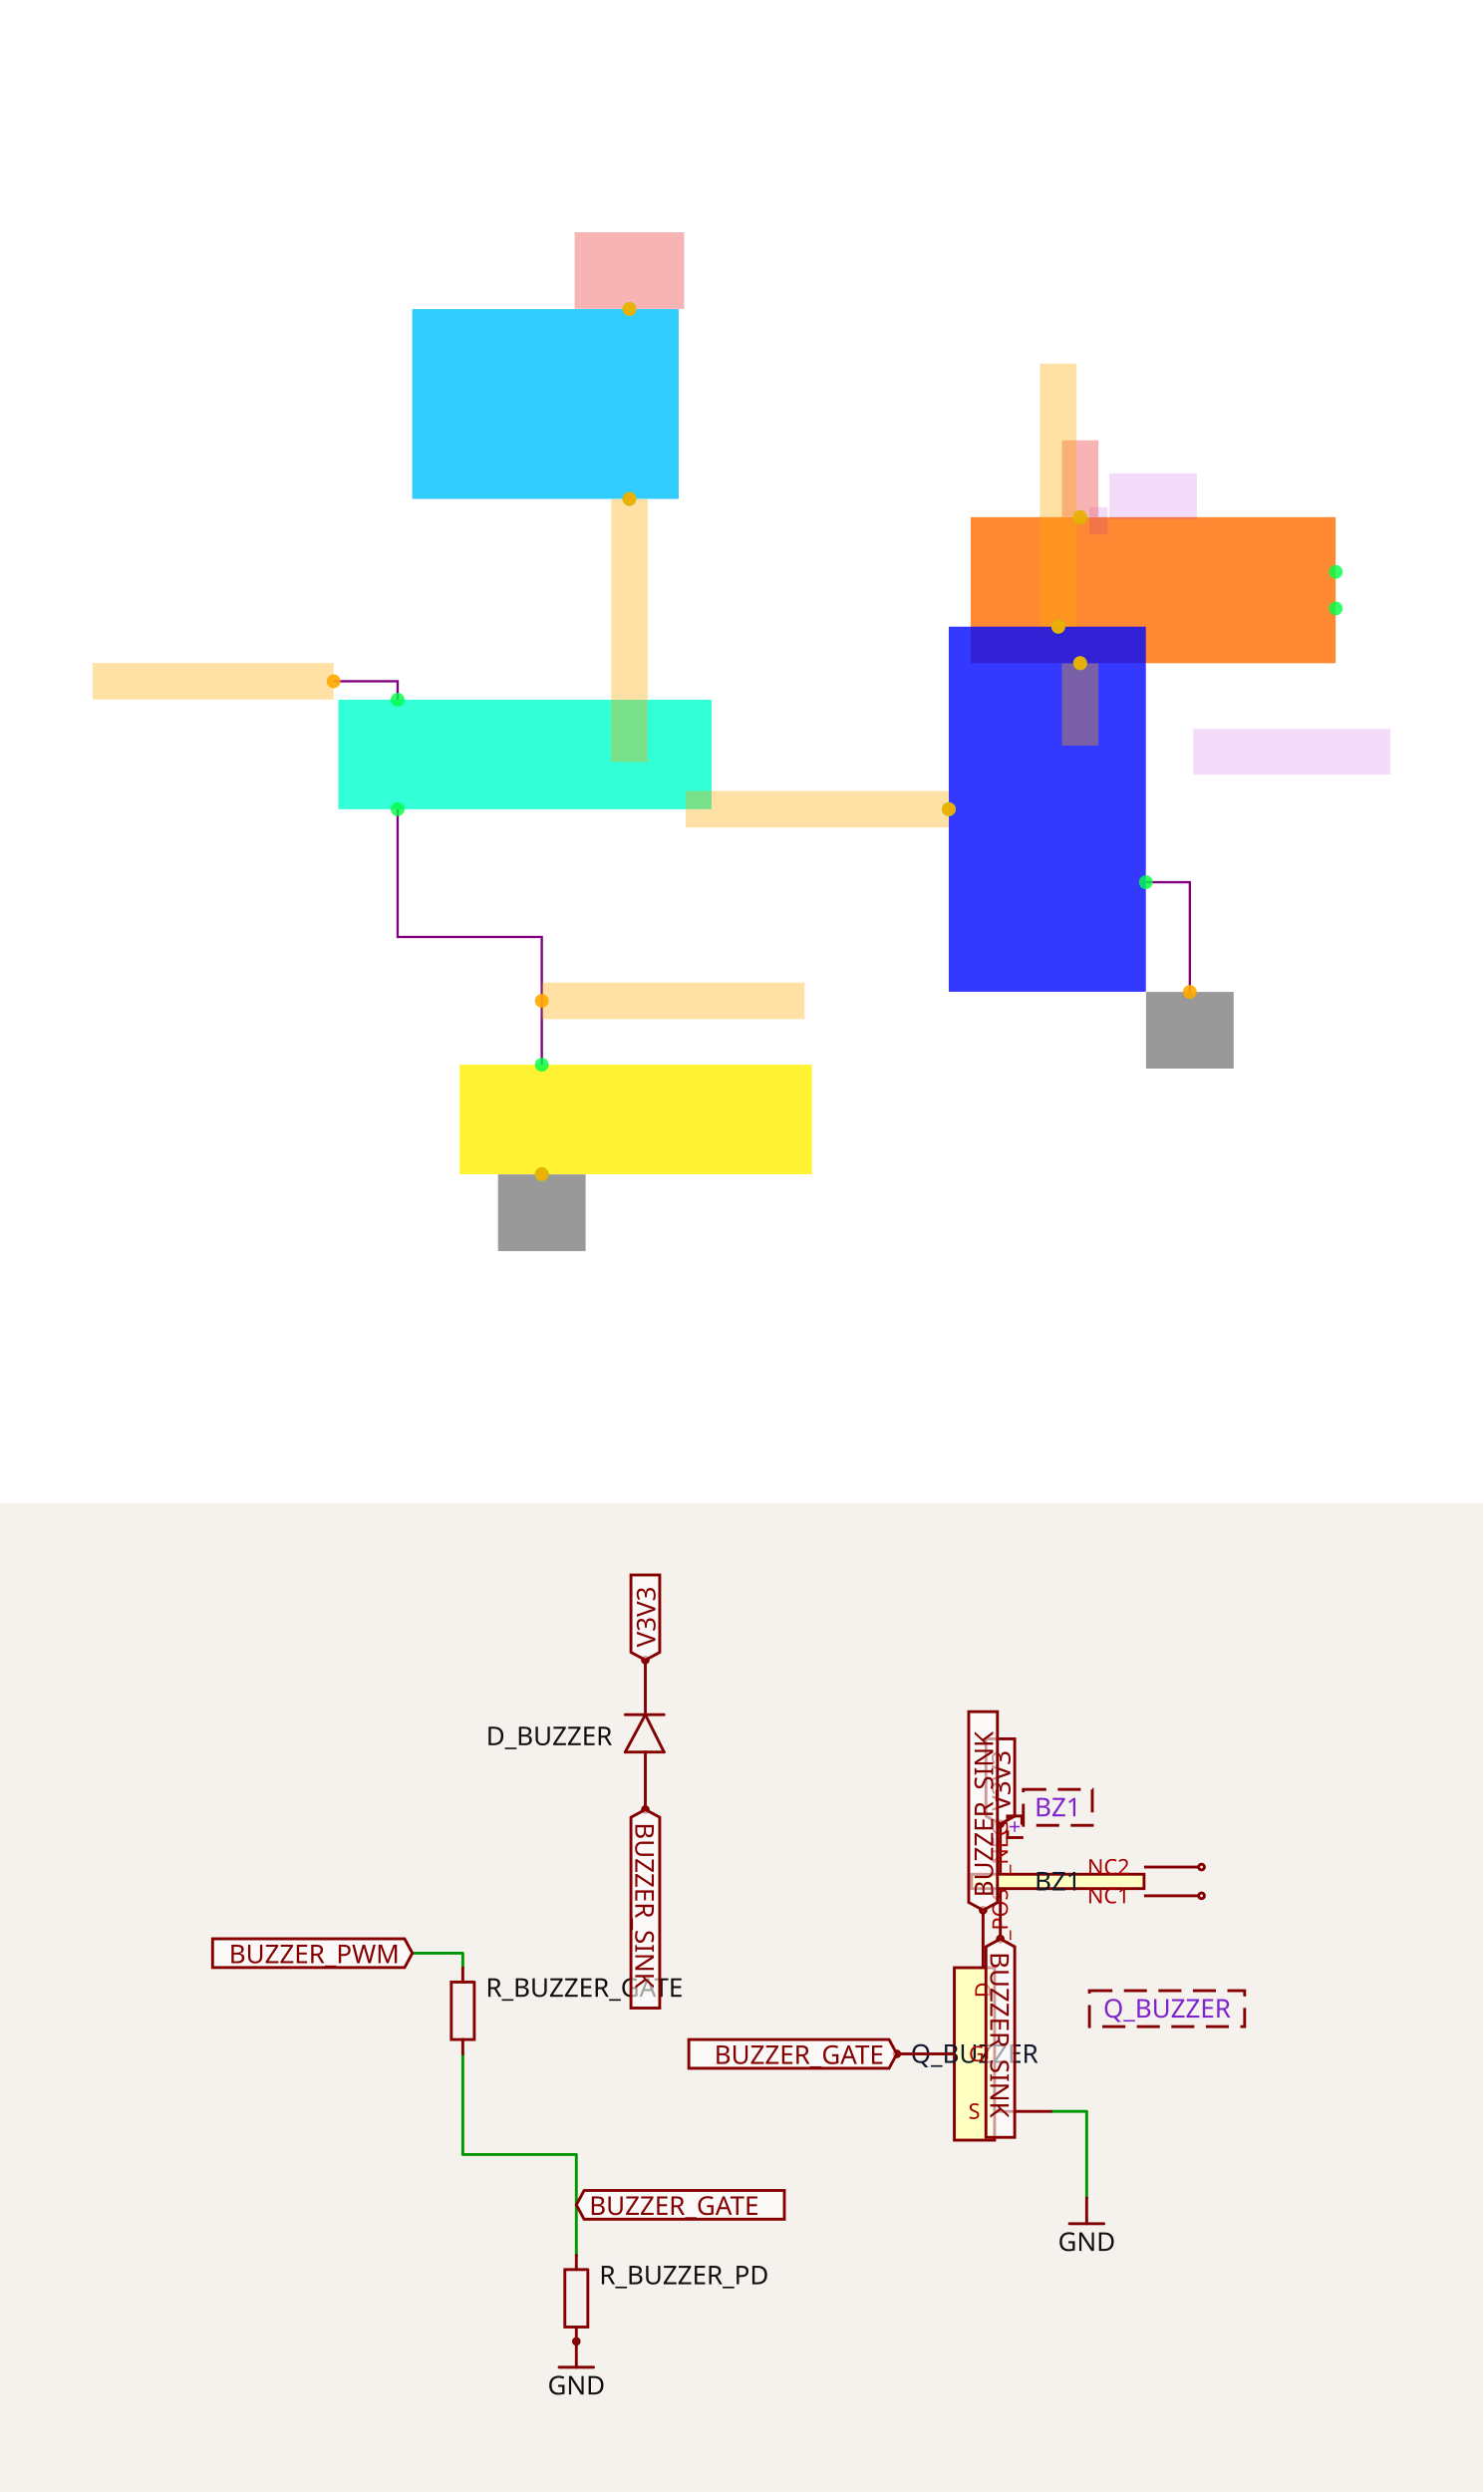
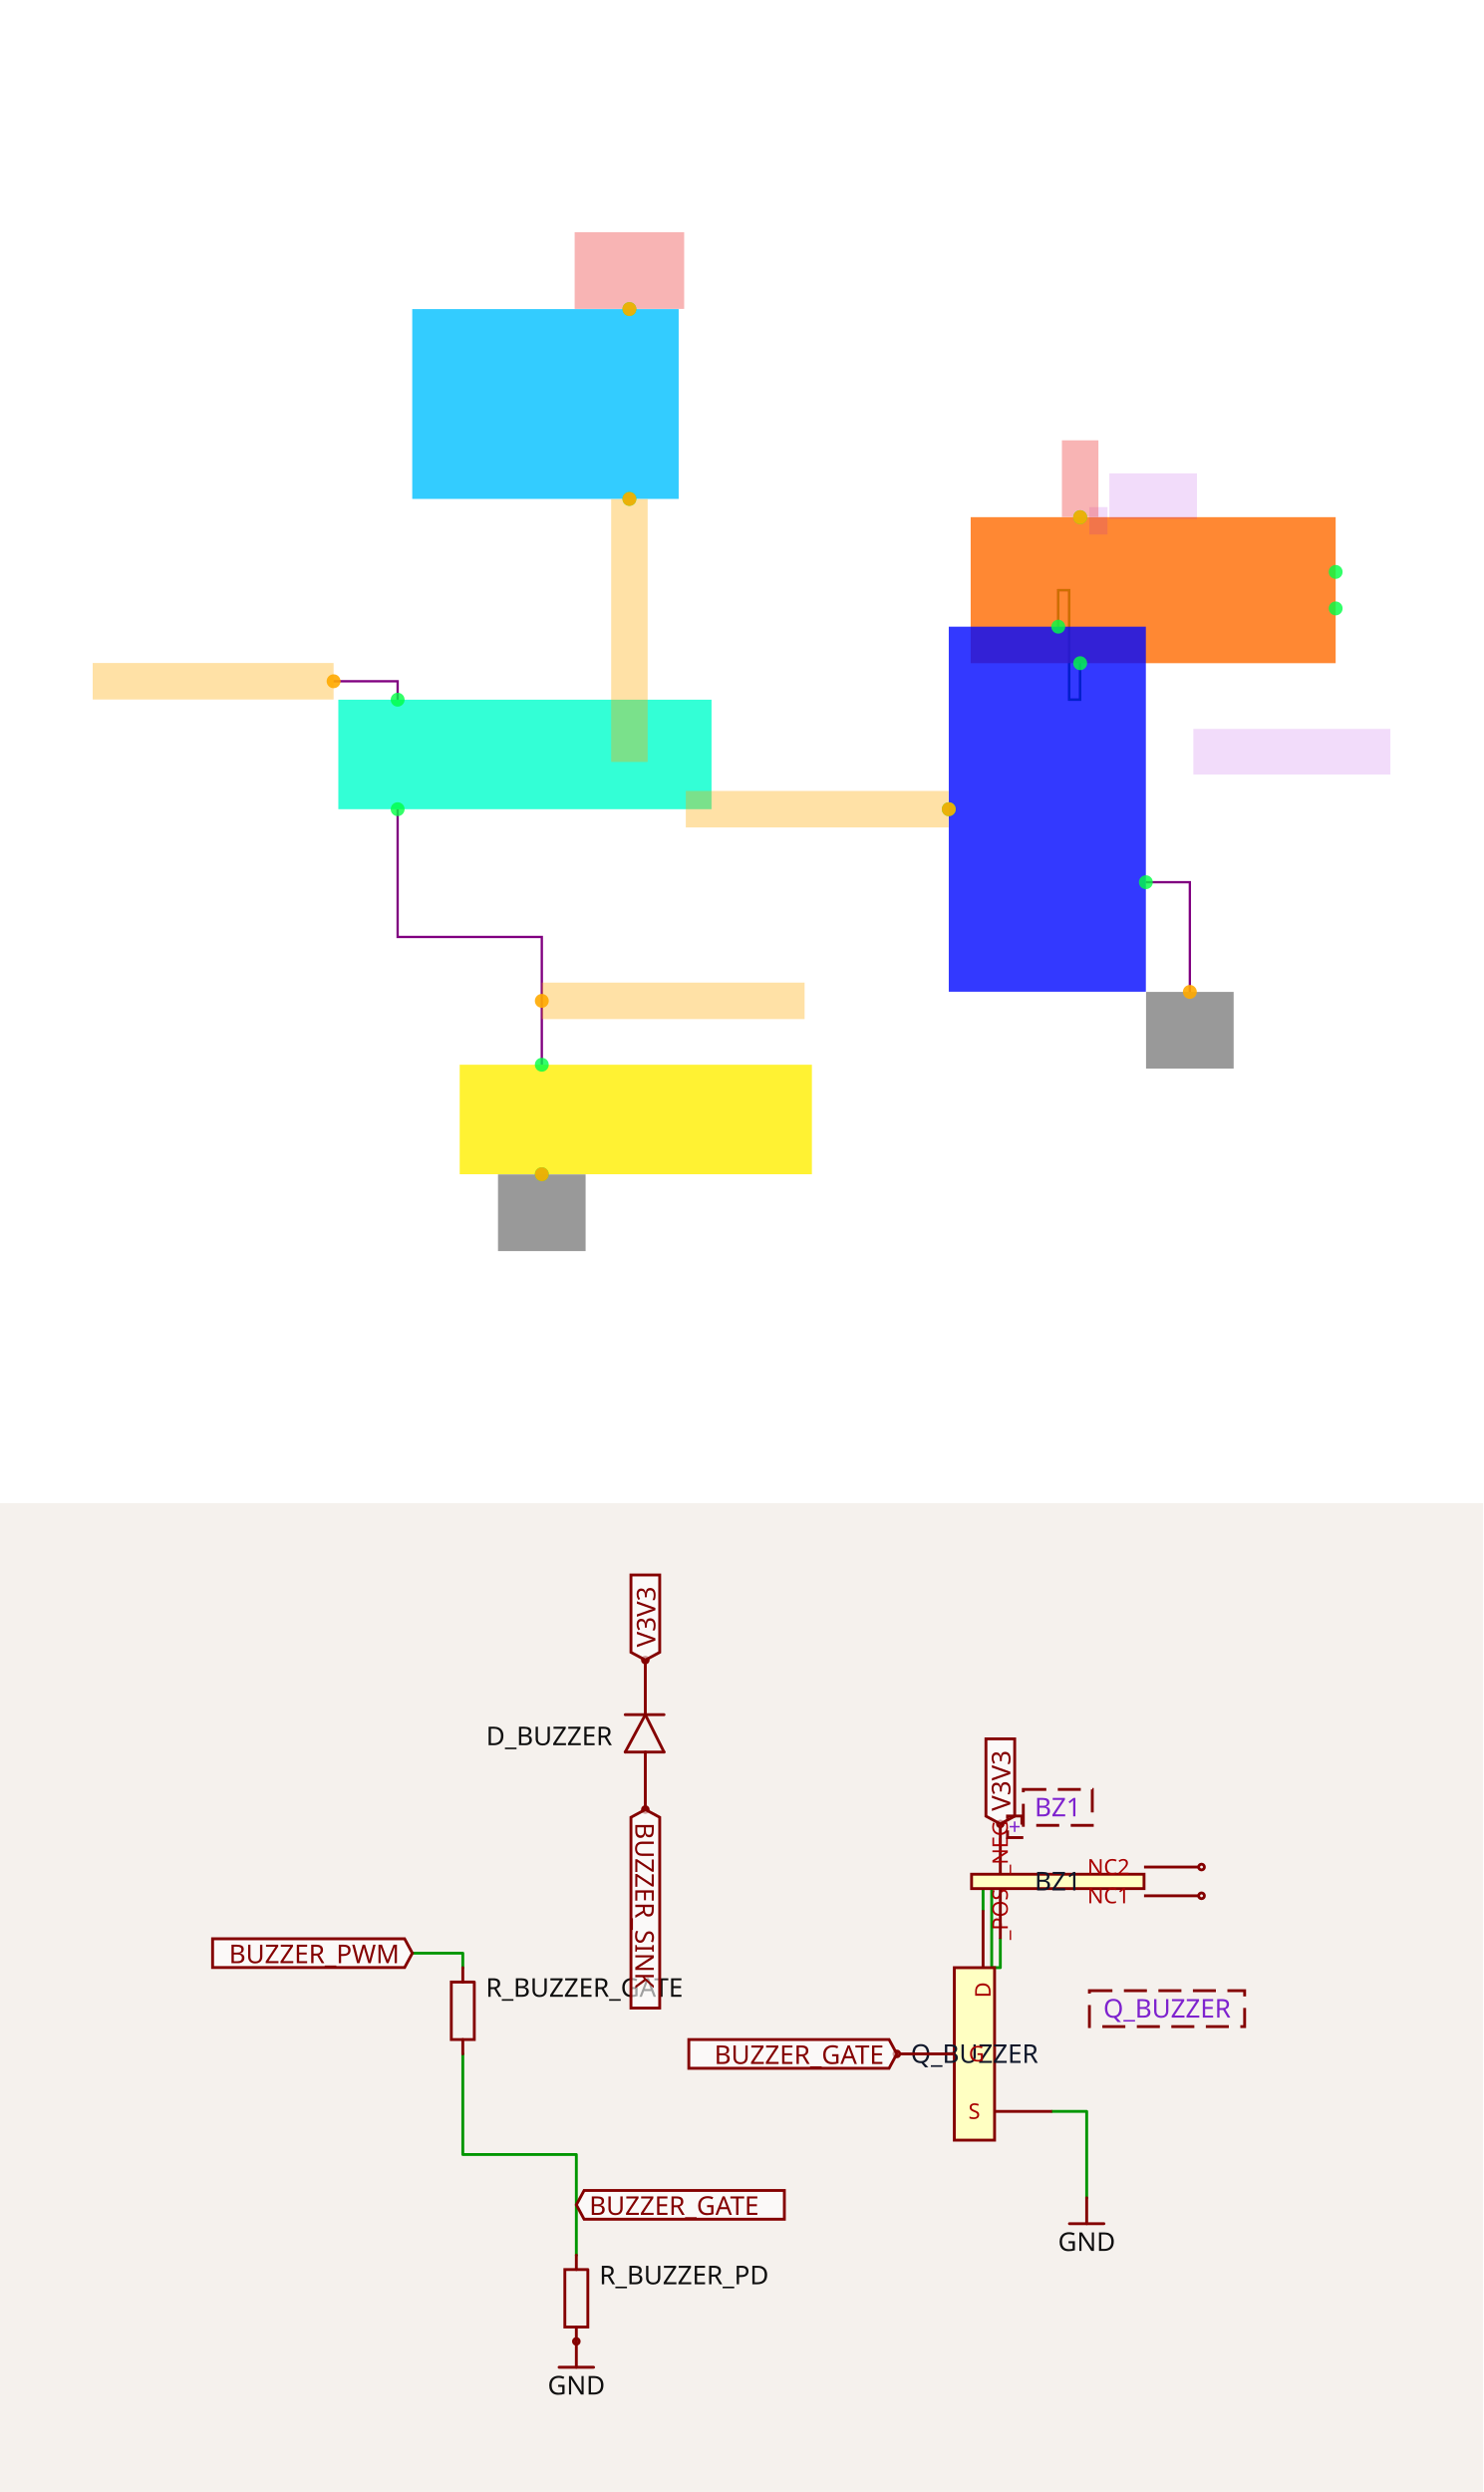
<svg xmlns="http://www.w3.org/2000/svg" width="1200" height="2016" viewBox="0 0 1200 2016" role="img" aria-label="Solver debug visualization on top and Circuit JSON schematic on the bottom">
  <g transform="translate(0, 0) scale(1.875, 1.875) translate(0, 0)">
    <rect width="100%" height="100%" fill="white" />
    <g>
      <polyline data-points="8.92,-4.140000000000001 8.92,-3.4400000000000004 8.13,-3.4400000000000004 8.13,-2.7400000000000007" data-type="line" data-label="" points="233.807,459.39 233.807,404.264 171.593,404.264 171.593,349.138" fill="none" stroke="purple" stroke-width="1px" />
    </g>
    <g>
      <polyline data-points="12.23,-3.14 12.471,-3.14 12.471,-3.741" data-type="line" data-label="" points="494.473,380.638 513.452,380.638 513.452,427.968" fill="none" stroke="purple" stroke-width="1px" />
    </g>
    <g>
      <polyline data-points="8.13,-2.1399999999999992 8.13,-2.0389999999999993 7.779000000000002,-2.0389999999999993" data-type="line" data-label="" points="171.593,301.887 171.593,293.933 143.952,293.933" fill="none" stroke="purple" stroke-width="1px" />
    </g>
    <g>
+       <polyline data-points="11.749999999999998,-1.7400000000000002 11.749999999999998,-1.540000000000001 11.809999999999999,-1.540000000000001 11.809999999999999,-2.139999999999999 11.87,-2.139999999999999 11.87,-1.9399999999999995" data-type="line" data-label="" points="456.673,270.387 456.673,254.636 461.398,254.636 461.398,301.887 466.123,301.887 466.123,286.137" fill="none" stroke="purple" stroke-width="1px" />
+     </g>
+     <g>
+       <polyline data-points="11.749999999999998,-1.7400000000000002 11.749999999999998,-1.540000000000001 11.809999999999999,-1.540000000000001 11.809999999999999,-2.139999999999999 11.87,-2.139999999999999 11.87,-1.9399999999999995" data-type="line" data-label="recovered from net labels: schematic_port_299 -&gt; schematic_port_294" points="456.673,270.387 456.673,254.636 461.398,254.636 461.398,301.887 466.123,301.887 466.123,286.137" fill="none" stroke="green" stroke-width="1px" />
+     </g>
+     <g>
      <rect data-type="rect" data-label="BZ1" data-x="12.27" data-y="-1.54" x="418.872" y="223.136" width="157.502" height="63.001" fill="hsl(25, 100%, 50%, 0.8)" stroke="black" stroke-width="0.013" />
    </g>
    <g>
      <rect data-type="rect" data-label="Q_BUZZER" data-x="11.69" data-y="-2.74" x="409.422" y="270.387" width="85.051" height="157.502" fill="hsl(238, 100%, 50%, 0.8)" stroke="black" stroke-width="0.013" />
    </g>
    <g>
      <rect data-type="rect" data-label="D_BUZZER" data-x="8.940000000000001" data-y="-0.52" x="177.893" y="133.36" width="114.977" height="81.901" fill="hsl(195, 100%, 50%, 0.8)" stroke="black" stroke-width="0.013" />
    </g>
    <g>
      <rect data-type="rect" data-label="R_BUZZER_GATE" data-x="8.8275" data-y="-2.44" x="145.999" y="301.887" width="161.046" height="47.251" fill="hsl(168, 100%, 50%, 0.8)" stroke="black" stroke-width="0.013" />
    </g>
    <g>
      <rect data-type="rect" data-label="R_BUZZER_PD" data-x="9.435" data-y="-4.44" x="198.369" y="459.39" width="151.99" height="47.251" fill="hsl(56, 100%, 50%, 0.8)" stroke="black" stroke-width="0.013" />
    </g>
    <g>
      <rect data-type="rect" data-label="BZ1" data-x="12.27" data-y="-1.0250000000000001" x="478.723" y="204.236" width="37.801" height="19.688" fill="rgba(160, 0, 220, 0.14)" stroke="black" stroke-width="0.013" />
    </g>
    <g>
      <rect data-type="rect" data-label="+" data-x="11.969999999999999" data-y="-1.16" x="470.06" y="218.805" width="7.875" height="11.813" fill="rgba(160, 0, 220, 0.14)" stroke="black" stroke-width="0.013" />
    </g>
    <g>
      <rect data-type="rect" data-label="Q_BUZZER" data-x="13.030000000000001" data-y="-2.425" x="514.949" y="314.487" width="85.051" height="19.688" fill="rgba(160, 0, 220, 0.14)" stroke="black" stroke-width="0.013" />
    </g>
    <g>
      <rect data-type="rect" data-label="netId: V3V3 globalConnNetId: connectivity_net2" data-x="9.4" data-y="0.211" x="247.982" y="100.205" width="47.251" height="33.076" fill="#ef444466" stroke="#ef4444" stroke-width="0.013" />
    </g>
    <g>
      <rect data-type="rect" data-label="netId: V3V3 globalConnNetId: connectivity_net2" data-x="11.87" data-y="-0.9290000000000002" x="458.248" y="189.982" width="15.75" height="33.076" fill="#ef444466" stroke="#ef4444" stroke-width="0.013" />
    </g>
    <g>
-       <rect data-type="rect" data-label="netId: BUZZER_FLYBACK_A globalConnNetId: connectivity_net1" data-x="11.749999999999998" data-y="-1.0190000000000003" x="448.798" y="156.906" width="15.75" height="113.402" fill="hsl(40, 100%, 50%, 0.35)" stroke="black" stroke-width="0.013" />
-     </g>
-     <g>
-       <rect data-type="rect" data-label="netId: BUZZER_SINK globalConnNetId: connectivity_net1" data-x="11.87" data-y="-2.166" x="458.248" y="286.216" width="15.75" height="35.438" fill="hsl(40, 100%, 50%, 0.35)" stroke="black" stroke-width="0.013" />
-     </g>
-     <g>
      <rect data-type="rect" data-label="netId: BUZZER_FLYBACK_A globalConnNetId: connectivity_net1" data-x="9.4" data-y="-1.761" x="263.732" y="215.34" width="15.75" height="113.402" fill="hsl(40, 100%, 50%, 0.35)" stroke="black" stroke-width="0.013" />
    </g>
    <g>
      <rect data-type="rect" data-label="netId: BUZZER_OFF globalConnNetId: connectivity_net0" data-x="9.64" data-y="-3.7900000000000005" x="233.807" y="423.952" width="113.402" height="15.75" fill="hsl(40, 100%, 50%, 0.35)" stroke="black" stroke-width="0.013" />
    </g>
    <g>
      <rect data-type="rect" data-label="netId: BUZZER_OFF globalConnNetId: connectivity_net0" data-x="10.428999999999998" data-y="-2.74" x="295.941" y="341.263" width="113.402" height="15.75" fill="hsl(40, 100%, 50%, 0.35)" stroke="black" stroke-width="0.013" />
    </g>
    <g>
      <rect data-type="rect" data-label="netId: GND globalConnNetId: connectivity_net4" data-x="12.471" data-y="-3.951" x="494.552" y="427.968" width="37.801" height="33.076" fill="#00000066" stroke="#000000" stroke-width="0.013" />
    </g>
    <g>
      <rect data-type="rect" data-label="netId: GND globalConnNetId: connectivity_net4" data-x="8.92" data-y="-4.9510000000000005" x="214.906" y="506.719" width="37.801" height="33.076" fill="#00000066" stroke="#000000" stroke-width="0.013" />
    </g>
    <g>
      <rect data-type="rect" data-label="netId: source_connectivity_source_port_332 globalConnNetId: connectivity_net3" data-x="7.1190000000000015" data-y="-2.0389999999999993" x="40" y="286.058" width="103.952" height="15.75" fill="hsl(40, 100%, 50%, 0.35)" stroke="black" stroke-width="0.013" />
    </g>
    <g>
      <circle data-type="point" data-label="_POS y+" data-x="11.87" data-y="-1.1400000000000001" cx="466.123" cy="223.136" r="3" fill="hsl(136, 100%, 50%, 0.8)" />
    </g>
    <g>
      <circle data-type="point" data-label="_NEG y-" data-x="11.87" data-y="-1.94" cx="466.123" cy="286.137" r="3" fill="hsl(136, 100%, 50%, 0.8)" />
    </g>
    <g>
      <circle data-type="point" data-label="NC1 x+" data-x="13.27" data-y="-1.64" cx="576.375" cy="262.512" r="3" fill="hsl(136, 100%, 50%, 0.8)" />
    </g>
    <g>
      <circle data-type="point" data-label="NC2 x+" data-x="13.27" data-y="-1.44" cx="576.375" cy="246.761" r="3" fill="hsl(136, 100%, 50%, 0.8)" />
    </g>
    <g>
      <circle data-type="point" data-label="G x-" data-x="11.149999999999999" data-y="-2.74" cx="409.422" cy="349.138" r="3" fill="hsl(136, 100%, 50%, 0.8)" />
    </g>
    <g>
      <circle data-type="point" data-label="S x+" data-x="12.23" data-y="-3.14" cx="494.473" cy="380.638" r="3" fill="hsl(136, 100%, 50%, 0.8)" />
    </g>
    <g>
      <circle data-type="point" data-label="D y+" data-x="11.749999999999998" data-y="-1.7400000000000002" cx="456.673" cy="270.387" r="3" fill="hsl(136, 100%, 50%, 0.8)" />
    </g>
    <g>
      <circle data-type="point" data-label="cathode y+" data-x="9.4" data-y="0" cx="271.607" cy="133.36" r="3" fill="hsl(136, 100%, 50%, 0.8)" />
    </g>
    <g>
      <circle data-type="point" data-label="anode y-" data-x="9.4" data-y="-1.04" cx="271.607" cy="215.261" r="3" fill="hsl(136, 100%, 50%, 0.8)" />
    </g>
    <g>
      <circle data-type="point" data-label="anode y+" data-x="8.13" data-y="-2.1399999999999992" cx="171.593" cy="301.887" r="3" fill="hsl(136, 100%, 50%, 0.8)" />
    </g>
    <g>
      <circle data-type="point" data-label="cathode y-" data-x="8.13" data-y="-2.7400000000000007" cx="171.593" cy="349.138" r="3" fill="hsl(136, 100%, 50%, 0.8)" />
    </g>
    <g>
      <circle data-type="point" data-label="anode y+" data-x="8.92" data-y="-4.140000000000001" cx="233.807" cy="459.39" r="3" fill="hsl(136, 100%, 50%, 0.8)" />
    </g>
    <g>
      <circle data-type="point" data-label="cathode y-" data-x="8.92" data-y="-4.74" cx="233.807" cy="506.64" r="3" fill="hsl(136, 100%, 50%, 0.8)" />
    </g>
    <g>
      <circle data-type="point" data-label="anchorPoint orientation: y+" data-x="9.4" data-y="0" cx="271.607" cy="133.36" r="3" fill="hsl(40, 100%, 50%, 0.9)" />
    </g>
    <g>
      <circle data-type="point" data-label="anchorPoint orientation: y+" data-x="11.87" data-y="-1.1400000000000001" cx="466.123" cy="223.136" r="3" fill="hsl(40, 100%, 50%, 0.9)" />
-     </g>
-     <g>
-       <circle data-type="point" data-label="anchorPoint orientation: y+" data-x="11.749999999999998" data-y="-1.7400000000000002" cx="456.673" cy="270.387" r="3" fill="hsl(40, 100%, 50%, 0.9)" />
-     </g>
-     <g>
-       <circle data-type="point" data-label="anchorPoint orientation: y-" data-x="11.87" data-y="-1.94" cx="466.123" cy="286.137" r="3" fill="hsl(40, 100%, 50%, 0.9)" />
    </g>
    <g>
      <circle data-type="point" data-label="anchorPoint orientation: y-" data-x="9.4" data-y="-1.04" cx="271.607" cy="215.261" r="3" fill="hsl(40, 100%, 50%, 0.9)" />
    </g>
    <g>
      <circle data-type="point" data-label="anchorPoint orientation: x+" data-x="8.92" data-y="-3.7900000000000005" cx="233.807" cy="431.827" r="3" fill="hsl(40, 100%, 50%, 0.9)" />
    </g>
    <g>
      <circle data-type="point" data-label="anchorPoint orientation: x-" data-x="11.149999999999999" data-y="-2.74" cx="409.422" cy="349.138" r="3" fill="hsl(40, 100%, 50%, 0.9)" />
    </g>
    <g>
      <circle data-type="point" data-label="anchorPoint orientation: y-" data-x="12.471" data-y="-3.741" cx="513.452" cy="427.968" r="3" fill="hsl(40, 100%, 50%, 0.9)" />
    </g>
    <g>
      <circle data-type="point" data-label="anchorPoint orientation: y-" data-x="8.92" data-y="-4.74" cx="233.807" cy="506.64" r="3" fill="hsl(40, 100%, 50%, 0.9)" />
    </g>
    <g>
      <circle data-type="point" data-label="anchorPoint orientation: x-" data-x="7.779000000000002" data-y="-2.0389999999999993" cx="143.952" cy="293.933" r="3" fill="hsl(40, 100%, 50%, 0.9)" />
    </g>
    <g id="crosshair" style="display: none">
      <line id="crosshair-h" y1="0" y2="640" stroke="#666" stroke-width="0.5" />
      <line id="crosshair-v" x1="0" x2="640" stroke="#666" stroke-width="0.5" />
      <text id="coordinates" font-family="monospace" font-size="12" fill="#666" />
    </g>
  </g>
  <g transform="translate(0, 1216)">
    <style>
              .boundary { fill: rgb(245, 241, 237); }
              .schematic-boundary { fill: none; stroke: #fff; }
              .component { fill: none; stroke: rgb(132, 0, 0); }
              .chip { fill: rgb(255, 255, 194); stroke: rgb(132, 0, 0); }
              .component-pin { fill: none; stroke: rgb(132, 0, 0); }
              .text { font-family: sans-serif; fill: rgb(0, 150, 0); }
              .pin-number { fill: rgb(169, 0, 0); }
              .port-label { fill: rgb(0, 100, 100); }
              .component-name { fill: rgb(0, 100, 100); }

            </style>
    <rect class="boundary" x="0" y="0" width="1200" height="800" />
    <g class="trace sch-trace" data-layer="base" data-circuit-json-type="schematic_trace" data-schematic-trace-id="schematic_trace_0__stack1">
      <path d="M 466.329 608.392 L 466.329 526.992 L 374.464 526.992 L 374.464 445.592" class="trace-invisible-hover-outline sch-trace-hitbox" stroke="rgb(0, 150, 0)" fill="none" stroke-width="18.606px" stroke-linecap="round" opacity="0" stroke-linejoin="round" />
      <path class="sch-trace-path" d="M 466.329 608.392 L 466.329 526.992 L 374.464 526.992 L 374.464 445.592" stroke="rgb(0, 150, 0)" fill="none" stroke-width="2.326px" stroke-linecap="round" stroke-linejoin="round" />
    </g>
    <g class="trace sch-trace" data-layer="base" data-circuit-json-type="schematic_trace" data-schematic-trace-id="schematic_trace_1__stack1">
      <path d="M 851.236 492.106 L 879.26 492.106 L 879.26 561.994" class="trace-invisible-hover-outline sch-trace-hitbox" stroke="rgb(0, 150, 0)" fill="none" stroke-width="18.606px" stroke-linecap="round" opacity="0" stroke-linejoin="round" />
      <path class="sch-trace-path" d="M 851.236 492.106 L 879.26 492.106 L 879.26 561.994" stroke="rgb(0, 150, 0)" fill="none" stroke-width="2.326px" stroke-linecap="round" stroke-linejoin="round" />
    </g>
    <g class="trace sch-trace" data-layer="base" data-circuit-json-type="schematic_trace" data-schematic-trace-id="schematic_trace_2__stack1">
      <path d="M 374.464 375.82 L 374.464 364.075 L 333.647 364.075" class="trace-invisible-hover-outline sch-trace-hitbox" stroke="rgb(0, 150, 0)" fill="none" stroke-width="18.606px" stroke-linecap="round" opacity="0" stroke-linejoin="round" />
      <path class="sch-trace-path" d="M 374.464 375.82 L 374.464 364.075 L 333.647 364.075" stroke="rgb(0, 150, 0)" fill="none" stroke-width="2.326px" stroke-linecap="round" stroke-linejoin="round" />
    </g>
+     <g class="trace sch-trace" data-layer="base" data-circuit-json-type="schematic_trace" data-schematic-trace-id="schematic_trace_3__stack1">
+       <path d="M 795.418 329.306 L 795.418 306.049 L 802.395 306.049 L 802.395 375.82 L 809.373 375.82 L 809.373 352.563" class="trace-invisible-hover-outline sch-trace-hitbox" stroke="rgb(0, 150, 0)" fill="none" stroke-width="18.606px" stroke-linecap="round" opacity="0" stroke-linejoin="round" />
+       <path class="sch-trace-path" d="M 795.418 329.306 L 795.418 306.049 L 802.395 306.049 L 802.395 375.82 L 809.373 375.82 L 809.373 352.563" stroke="rgb(0, 150, 0)" fill="none" stroke-width="2.326px" stroke-linecap="round" stroke-linejoin="round" />
+     </g>
    <g class="trace-overlays sch-trace-overlays" data-layer="overlay" data-circuit-json-type="schematic_trace" data-schematic-trace-id="schematic_trace_0__stack1" />
    <g class="trace-overlays sch-trace-overlays" data-layer="overlay" data-circuit-json-type="schematic_trace" data-schematic-trace-id="schematic_trace_1__stack1" />
    <g class="trace-overlays sch-trace-overlays" data-layer="overlay" data-circuit-json-type="schematic_trace" data-schematic-trace-id="schematic_trace_2__stack1" />
+     <g class="trace-overlays sch-trace-overlays" data-layer="overlay" data-circuit-json-type="schematic_trace" data-schematic-trace-id="schematic_trace_3__stack1" />
    <g class="sch-component" data-circuit-json-type="schematic_component" data-schematic-component-id="schematic_component_0__stack1">
      <rect class="component chip sch-component-body" x="786.115" y="300.235" width="139.543" height="11.629" stroke-width="2.326px" fill="rgb(255, 255, 194)" stroke="rgb(132, 0, 0)" />
      <rect class="component-overlay sch-component-overlay" x="786.115" y="300.235" width="139.543" height="11.629" fill="transparent" />
      <text class="sch-text" x="855.887" y="306.049" fill="#0f172a" text-anchor="middle" dominant-baseline="middle" font-family="sans-serif" font-size="20.931px" transform="rotate(0, 855.887, 306.0488)">BZ1</text>
      <line class="component-pin sch-component-pin sch-port-line" x1="809.373" y1="300.235" x2="809.373" y2="261.86" stroke-width="2.326px" />
      <g class="sch-port" data-schematic-port-id="source_port_0_0__stack1">
        <circle class="component-pin sch-component-pin sch-port-terminal" cx="809.373" cy="259.534" r="2.326" stroke-width="2.326px" />
        <rect x="807.047" y="257.209" width="4.651" height="4.651" opacity="0" />
      </g>
      <text class="pin-number sch-pin-number" x="807.047" y="279.884" style="font-family: sans-serif;" fill="rgb(169, 0, 0)" text-anchor="middle" dominant-baseline="auto" font-size="17.443px" transform="rotate(-90 807.0469 279.8845)" />
      <text class="pin-number sch-pin-label" x="809.373" y="311.863" style="font-family: sans-serif;" fill="rgb(169, 0, 0)" text-anchor="end" dominant-baseline="middle" font-size="17.443px" transform="rotate(-90 809.3726 311.8631)">_POS</text>
-       <line class="component-pin sch-component-pin sch-port-line" x1="809.373" y1="311.863" x2="809.373" y2="350.237" stroke-width="2.326px" />
+       <line class="component-pin sch-component-pin sch-port-line" x1="809.373" y1="311.863" x2="809.373" y2="352.563" stroke-width="2.326px" />
      <g class="sch-port" data-schematic-port-id="source_port_0_1__stack1">
-         <circle class="component-pin sch-component-pin sch-port-terminal" cx="809.373" cy="352.563" r="2.326" stroke-width="2.326px" />
        <rect x="807.047" y="350.237" width="4.651" height="4.651" opacity="0" />
      </g>
      <text class="pin-number sch-pin-number" x="807.047" y="332.213" style="font-family: sans-serif;" fill="rgb(169, 0, 0)" text-anchor="middle" dominant-baseline="auto" font-size="17.443px" transform="rotate(-90 807.0469 332.2131)" />
      <text class="pin-number sch-pin-label" x="809.373" y="300.235" style="font-family: sans-serif;" fill="rgb(169, 0, 0)" text-anchor="start" dominant-baseline="middle" font-size="17.443px" transform="rotate(-90 809.3726 300.2345)">_NEG</text>
      <line class="component-pin sch-component-pin sch-port-line" x1="925.658" y1="317.677" x2="969.847" y2="317.677" stroke-width="2.326px" />
      <g class="sch-port" data-schematic-port-id="source_port_0_2__stack1">
        <circle class="component-pin sch-component-pin sch-port-terminal" cx="972.173" cy="317.677" r="2.326" stroke-width="2.326px" />
        <rect x="969.847" y="315.352" width="4.651" height="4.651" opacity="0" />
      </g>
      <text class="pin-number sch-pin-number" x="948.916" y="315.352" style="font-family: sans-serif;" fill="rgb(169, 0, 0)" text-anchor="middle" dominant-baseline="auto" font-size="17.443px" transform="" />
      <text class="pin-number sch-pin-label" x="914.03" y="317.677" style="font-family: sans-serif;" fill="rgb(169, 0, 0)" text-anchor="end" dominant-baseline="middle" font-size="17.443px" transform="">NC1</text>
      <line class="component-pin sch-component-pin sch-port-line" x1="925.658" y1="294.42" x2="969.847" y2="294.42" stroke-width="2.326px" />
      <g class="sch-port" data-schematic-port-id="source_port_0_3__stack1">
        <circle class="component-pin sch-component-pin sch-port-terminal" cx="972.173" cy="294.42" r="2.326" stroke-width="2.326px" />
        <rect x="969.847" y="292.095" width="4.651" height="4.651" opacity="0" />
      </g>
      <text class="pin-number sch-pin-number" x="948.916" y="292.095" style="font-family: sans-serif;" fill="rgb(169, 0, 0)" text-anchor="middle" dominant-baseline="auto" font-size="17.443px" transform="" />
      <text class="pin-number sch-pin-label" x="914.03" y="294.42" style="font-family: sans-serif;" fill="rgb(169, 0, 0)" text-anchor="end" dominant-baseline="middle" font-size="17.443px" transform="">NC2</text>
    </g>
    <g class="sch-component" data-circuit-json-type="schematic_component" data-schematic-component-id="schematic_component_1__stack1">
      <rect class="component chip sch-component-body" x="772.161" y="375.82" width="32.56" height="139.543" stroke-width="2.326px" fill="rgb(255, 255, 194)" stroke="rgb(132, 0, 0)" />
      <rect class="component-overlay sch-component-overlay" x="772.161" y="375.82" width="32.56" height="139.543" fill="transparent" />
      <text class="sch-text" x="788.441" y="445.592" fill="#0f172a" text-anchor="middle" dominant-baseline="middle" font-family="sans-serif" font-size="20.931px" transform="rotate(0, 788.4412, 445.5918)">Q_BUZZER</text>
      <line class="component-pin sch-component-pin sch-port-line" x1="772.161" y1="445.592" x2="727.973" y2="445.592" stroke-width="2.326px" />
      <g class="sch-port" data-schematic-port-id="source_port_1_0__stack1">
        <circle class="component-pin sch-component-pin sch-port-terminal" cx="725.647" cy="445.592" r="2.326" stroke-width="2.326px" />
        <rect x="723.321" y="443.266" width="4.651" height="4.651" opacity="0" />
      </g>
      <text class="pin-number sch-pin-number" x="748.904" y="443.266" style="font-family: sans-serif;" fill="rgb(169, 0, 0)" text-anchor="middle" dominant-baseline="auto" font-size="17.443px" transform="" />
      <text class="pin-number sch-pin-label" x="783.79" y="445.592" style="font-family: sans-serif;" fill="rgb(169, 0, 0)" text-anchor="start" dominant-baseline="middle" font-size="17.443px" transform="">G</text>
      <line class="component-pin sch-component-pin sch-port-line" x1="804.721" y1="492.106" x2="851.236" y2="492.106" stroke-width="2.326px" />
      <g class="sch-port" data-schematic-port-id="source_port_1_1__stack1">
        <rect x="848.91" y="489.78" width="4.651" height="4.651" opacity="0" />
      </g>
      <text class="pin-number sch-pin-number" x="827.978" y="489.78" style="font-family: sans-serif;" fill="rgb(169, 0, 0)" text-anchor="middle" dominant-baseline="auto" font-size="17.443px" transform="" />
      <text class="pin-number sch-pin-label" x="793.093" y="492.106" style="font-family: sans-serif;" fill="rgb(169, 0, 0)" text-anchor="end" dominant-baseline="middle" font-size="17.443px" transform="">S</text>
-       <line class="component-pin sch-component-pin sch-port-line" x1="795.418" y1="375.82" x2="795.418" y2="331.632" stroke-width="2.326px" />
+       <line class="component-pin sch-component-pin sch-port-line" x1="795.418" y1="375.82" x2="795.418" y2="329.306" stroke-width="2.326px" />
      <g class="sch-port" data-schematic-port-id="source_port_1_2__stack1">
-         <circle class="component-pin sch-component-pin sch-port-terminal" cx="795.418" cy="329.306" r="2.326" stroke-width="2.326px" />
        <rect x="793.093" y="326.98" width="4.651" height="4.651" opacity="0" />
      </g>
      <text class="pin-number sch-pin-number" x="793.093" y="352.563" style="font-family: sans-serif;" fill="rgb(169, 0, 0)" text-anchor="middle" dominant-baseline="auto" font-size="17.443px" transform="rotate(-90 793.0926 352.5631)" />
      <text class="pin-number sch-pin-label" x="795.418" y="387.449" style="font-family: sans-serif;" fill="rgb(169, 0, 0)" text-anchor="end" dominant-baseline="middle" font-size="17.443px" transform="rotate(-90 795.4183 387.4489)">D</text>
    </g>
    <g class="sch-component" data-circuit-json-type="schematic_component" data-schematic-component-id="schematic_component_2__stack1">
      <rect class="component-overlay sch-component-overlay" x="505.867" y="126.969" width="31.397" height="120.937" fill="transparent" />
      <path class="sch-component-symbol-path" d="M 522.147 171.157 L 537.264 201.392" stroke="rgb(132, 0, 0)" fill="none" stroke-width="2.326px" stroke-linecap="round" />
      <path class="sch-component-symbol-path" d="M 505.867 201.392 L 522.147 171.157" stroke="rgb(132, 0, 0)" fill="none" stroke-width="2.326px" stroke-linecap="round" />
      <path class="sch-component-symbol-path" d="M 537.264 201.392 L 505.867 201.392" stroke="rgb(132, 0, 0)" fill="none" stroke-width="2.326px" stroke-linecap="round" />
      <path class="sch-component-symbol-path" d="M 505.867 171.157 L 537.264 171.157" stroke="rgb(132, 0, 0)" fill="none" stroke-width="2.326px" stroke-linecap="round" />
      <path class="sch-component-symbol-path" d="M 522.147 201.392 L 522.147 247.906" stroke="rgb(132, 0, 0)" fill="none" stroke-width="2.326px" stroke-linecap="round" />
      <path class="sch-component-symbol-path" d="M 522.147 126.969 L 522.147 169.994" stroke="rgb(132, 0, 0)" fill="none" stroke-width="2.326px" stroke-linecap="round" />
      <text class="sch-component-name sch-component-text" x="495.401" y="188.6" stroke="rgb(245, 241, 237)" stroke-width="2.326px" paint-order="stroke" fill="rgb(15, 15, 15)" font-family="sans-serif" text-anchor="end" dominant-baseline="middle" font-size="20.931px">D_BUZZER</text>
      <text class="sch-component-text" x="558.195" y="187.437" fill="rgb(15, 15, 15)" font-family="sans-serif" text-anchor="start" dominant-baseline="middle" font-size="20.931px" />
      <circle class="component-pin sch-component-pin" cx="522.147" cy="247.906" r="2.326px" stroke-width="2.326px" fill="none" stroke="rgb(132, 0, 0)" />
      <circle class="component-pin sch-component-pin" cx="522.147" cy="126.969" r="2.326px" stroke-width="2.326px" fill="none" stroke="rgb(132, 0, 0)" />
    </g>
    <g class="sch-component" data-circuit-json-type="schematic_component" data-schematic-component-id="schematic_component_3__stack1">
      <rect class="component-overlay sch-component-overlay" x="365.163" y="375.82" width="18.601" height="69.771" fill="transparent" />
      <path class="sch-component-symbol-path" d="M 374.464 375.82 L 374.464 387.451" stroke="rgb(132, 0, 0)" fill="none" stroke-width="2.326px" stroke-linecap="round" />
      <path class="sch-component-symbol-path" d="M 374.464 433.961 L 374.464 445.592" stroke="rgb(132, 0, 0)" fill="none" stroke-width="2.326px" stroke-linecap="round" />
      <path class="sch-component-symbol-path" d="M 383.764 387.451 L 383.764 433.961 L 365.163 433.961 L 365.163 387.451 L 383.764 387.451" stroke="rgb(132, 0, 0)" fill="none" stroke-width="2.326px" stroke-linecap="round" />
      <text class="sch-component-name sch-component-text" x="393.069" y="392.1" stroke="rgb(245, 241, 237)" stroke-width="2.326px" paint-order="stroke" fill="rgb(15, 15, 15)" font-family="sans-serif" text-anchor="start" dominant-baseline="middle" font-size="20.931px">R_BUZZER_GATE</text>
      <text class="sch-component-text" x="393.069" y="429.312" fill="rgb(15, 15, 15)" font-family="sans-serif" text-anchor="start" dominant-baseline="middle" font-size="20.931px" />
    </g>
    <g class="sch-component" data-circuit-json-type="schematic_component" data-schematic-component-id="schematic_component_4__stack1">
      <rect class="component-overlay sch-component-overlay" x="457.029" y="608.392" width="18.601" height="69.771" fill="transparent" />
      <path class="sch-component-symbol-path" d="M 466.329 608.392 L 466.329 620.023" stroke="rgb(132, 0, 0)" fill="none" stroke-width="2.326px" stroke-linecap="round" />
      <path class="sch-component-symbol-path" d="M 466.329 666.533 L 466.329 678.163" stroke="rgb(132, 0, 0)" fill="none" stroke-width="2.326px" stroke-linecap="round" />
      <path class="sch-component-symbol-path" d="M 475.63 620.023 L 475.63 666.533 L 457.029 666.533 L 457.029 620.023 L 475.63 620.023" stroke="rgb(132, 0, 0)" fill="none" stroke-width="2.326px" stroke-linecap="round" />
      <text class="sch-component-name sch-component-text" x="484.935" y="624.672" stroke="rgb(245, 241, 237)" stroke-width="2.326px" paint-order="stroke" fill="rgb(15, 15, 15)" font-family="sans-serif" text-anchor="start" dominant-baseline="middle" font-size="20.931px">R_BUZZER_PD</text>
      <text class="sch-component-text" x="484.935" y="661.883" fill="rgb(15, 15, 15)" font-family="sans-serif" text-anchor="start" dominant-baseline="middle" font-size="20.931px" />
      <circle class="component-pin sch-component-pin" cx="466.329" cy="678.163" r="2.326px" stroke-width="2.326px" fill="none" stroke="rgb(132, 0, 0)" />
    </g>
    <g class="schematic-port-hover sch-port-hover" data-schematic-port-id="source_port_0_0__stack1">
      <circle cx="809.373" cy="259.534" r="4.651" fill="red" opacity="0" />
    </g>
    <g class="schematic-port-hover sch-port-hover" data-schematic-port-id="source_port_0_1__stack1">
      <circle cx="809.373" cy="352.563" r="4.651" fill="red" opacity="0" />
    </g>
    <g class="schematic-port-hover sch-port-hover" data-schematic-port-id="source_port_0_2__stack1">
      <circle cx="972.173" cy="317.677" r="4.651" fill="red" opacity="0" />
    </g>
    <g class="schematic-port-hover sch-port-hover" data-schematic-port-id="source_port_0_3__stack1">
      <circle cx="972.173" cy="294.42" r="4.651" fill="red" opacity="0" />
    </g>
    <g class="schematic-port-hover sch-port-hover" data-schematic-port-id="source_port_1_0__stack1">
      <circle cx="725.647" cy="445.592" r="4.651" fill="red" opacity="0" />
    </g>
    <g class="schematic-port-hover sch-port-hover" data-schematic-port-id="source_port_1_1__stack1">
      <circle cx="851.236" cy="492.106" r="4.651" fill="red" opacity="0" />
    </g>
    <g class="schematic-port-hover sch-port-hover" data-schematic-port-id="source_port_1_2__stack1">
      <circle cx="795.418" cy="329.306" r="4.651" fill="red" opacity="0" />
    </g>
    <g class="schematic-port-hover sch-port-hover" data-schematic-port-id="source_port_2_0__stack1">
      <circle cx="522.147" cy="126.969" r="4.651" fill="red" opacity="0" />
    </g>
    <g class="schematic-port-hover sch-port-hover" data-schematic-port-id="source_port_2_1__stack1">
      <circle cx="522.147" cy="247.906" r="4.651" fill="red" opacity="0" />
    </g>
    <g class="schematic-port-hover sch-port-hover" data-schematic-port-id="source_port_3_0__stack1">
      <circle cx="374.464" cy="375.82" r="4.651" fill="red" opacity="0" />
    </g>
    <g class="schematic-port-hover sch-port-hover" data-schematic-port-id="source_port_3_1__stack1">
      <circle cx="374.464" cy="445.592" r="4.651" fill="red" opacity="0" />
    </g>
    <g class="schematic-port-hover sch-port-hover" data-schematic-port-id="source_port_4_0__stack1">
      <circle cx="466.329" cy="608.392" r="4.651" fill="red" opacity="0" />
    </g>
    <g class="schematic-port-hover sch-port-hover" data-schematic-port-id="source_port_4_1__stack1">
      <circle cx="466.329" cy="678.163" r="4.651" fill="red" opacity="0" />
    </g>
    <path class="net-label sch-net-label" data-circuit-json-type="schematic_net_label" data-schematic-net-label-id="schematic_net_label_0__stack1" d="     M 522.147,126.969     L 510.518,120.689     L 510.518,58.143     L 533.775,58.143     L 533.775,120.689     Z   " fill="rgba(255, 255, 255, 0.6)" stroke="rgb(132, 0, 0)" stroke-width="2.326px" />
    <text class="net-label-text sch-net-label-text" data-circuit-json-type="schematic_net_label" data-schematic-net-label-id="schematic_net_label_0__stack1" x="522.147" y="116.503" fill="rgb(132, 0, 0)" text-anchor="start" dominant-baseline="central" font-family="sans-serif" font-variant-numeric="tabular-nums" font-size="20.931px" transform="rotate(-90 522.1466 116.5029)">V3V3</text>
    <path class="net-label sch-net-label" data-circuit-json-type="schematic_net_label" data-schematic-net-label-id="schematic_net_label_1__stack1" d="     M 809.373,259.534     L 797.744,253.255     L 797.744,190.709     L 821.001,190.709     L 821.001,253.255     Z   " fill="rgba(255, 255, 255, 0.6)" stroke="rgb(132, 0, 0)" stroke-width="2.326px" />
    <text class="net-label-text sch-net-label-text" data-circuit-json-type="schematic_net_label" data-schematic-net-label-id="schematic_net_label_1__stack1" x="809.373" y="249.069" fill="rgb(132, 0, 0)" text-anchor="start" dominant-baseline="central" font-family="sans-serif" font-variant-numeric="tabular-nums" font-size="20.931px" transform="rotate(-90 809.3726 249.0687)">V3V3</text>
-     <path class="net-label sch-net-label" data-circuit-json-type="schematic_net_label" data-schematic-net-label-id="schematic_net_label_2__stack1" d="     M 795.418,329.306     L 783.79,323.027     L 783.79,168.738     L 807.047,168.738     L 807.047,323.027     Z   " fill="rgba(255, 255, 255, 0.6)" stroke="rgb(132, 0, 0)" stroke-width="2.326px" />
-     <text class="net-label-text sch-net-label-text" data-circuit-json-type="schematic_net_label" data-schematic-net-label-id="schematic_net_label_2__stack1" x="795.418" y="318.84" fill="rgb(132, 0, 0)" text-anchor="start" dominant-baseline="central" font-family="sans-serif" font-variant-numeric="tabular-nums" font-size="20.931px" transform="rotate(-90 795.4183 318.8402)">BUZZER_SINK</text>
-     <path class="net-label sch-net-label" data-circuit-json-type="schematic_net_label" data-schematic-net-label-id="schematic_net_label_3__stack1" d="     M 809.373,352.563     L 821.001,358.843     L 821.001,513.131     L 797.744,513.131     L 797.744,358.843     Z   " fill="rgba(255, 255, 255, 0.6)" stroke="rgb(132, 0, 0)" stroke-width="2.326px" />
-     <text class="net-label-text sch-net-label-text" data-circuit-json-type="schematic_net_label" data-schematic-net-label-id="schematic_net_label_3__stack1" x="809.373" y="363.029" fill="rgb(132, 0, 0)" text-anchor="start" dominant-baseline="central" font-family="sans-serif" font-variant-numeric="tabular-nums" font-size="20.931px" transform="rotate(90 809.3726 363.0289)">BUZZER_SINK</text>
-     <path class="net-label sch-net-label" data-circuit-json-type="schematic_net_label" data-schematic-net-label-id="schematic_net_label_4__stack1" d="     M 522.147,247.906     L 533.775,254.185     L 533.775,408.473     L 510.518,408.473     L 510.518,254.185     Z   " fill="rgba(255, 255, 255, 0.6)" stroke="rgb(132, 0, 0)" stroke-width="2.326px" />
-     <text class="net-label-text sch-net-label-text" data-circuit-json-type="schematic_net_label" data-schematic-net-label-id="schematic_net_label_4__stack1" x="522.147" y="258.372" fill="rgb(132, 0, 0)" text-anchor="start" dominant-baseline="central" font-family="sans-serif" font-variant-numeric="tabular-nums" font-size="20.931px" transform="rotate(90 522.1466 258.3716)">BUZZER_SINK</text>
-     <path class="net-label sch-net-label" data-circuit-json-type="schematic_net_label" data-schematic-net-label-id="schematic_net_label_5__stack1" d="     M 466.329,567.692     L 472.609,556.063     L 634.649,556.063     L 634.649,579.321     L 472.609,579.321     Z   " fill="rgba(255, 255, 255, 0.6)" stroke="rgb(132, 0, 0)" stroke-width="2.326px" />
-     <text class="net-label-text sch-net-label-text" data-circuit-json-type="schematic_net_label" data-schematic-net-label-id="schematic_net_label_5__stack1" x="476.795" y="567.692" fill="rgb(132, 0, 0)" text-anchor="start" dominant-baseline="central" font-family="sans-serif" font-variant-numeric="tabular-nums" font-size="20.931px" transform="">BUZZER_GATE</text>
-     <path class="net-label sch-net-label" data-circuit-json-type="schematic_net_label" data-schematic-net-label-id="schematic_net_label_6__stack1" d="     M 725.647,445.592     L 719.367,457.22     L 557.327,457.22     L 557.327,433.963     L 719.367,433.963     Z   " fill="rgba(255, 255, 255, 0.6)" stroke="rgb(132, 0, 0)" stroke-width="2.326px" />
-     <text class="net-label-text sch-net-label-text" data-circuit-json-type="schematic_net_label" data-schematic-net-label-id="schematic_net_label_6__stack1" x="715.181" y="445.592" fill="rgb(132, 0, 0)" text-anchor="end" dominant-baseline="central" font-family="sans-serif" font-variant-numeric="tabular-nums" font-size="20.931px" transform="">BUZZER_GATE</text>
-     <rect class="component-overlay sch-component-overlay sch-net-label-overlay" data-circuit-json-type="schematic_net_label" data-schematic-net-label-id="schematic_net_label_7__stack1" x="865.306" y="561.994" width="27.909" height="20.931" fill="transparent" />
-     <path class="sch-net-label-symbol-path" data-circuit-json-type="schematic_net_label" data-schematic-net-label-id="schematic_net_label_7__stack1" d="M 865.306 582.925 L 893.215 582.925" stroke="rgb(132, 0, 0)" fill="none" stroke-width="2.326px" stroke-linecap="round" />
-     <path class="sch-net-label-symbol-path" data-circuit-json-type="schematic_net_label" data-schematic-net-label-id="schematic_net_label_7__stack1" d="M 879.26 582.925 L 879.26 561.994" stroke="rgb(132, 0, 0)" fill="none" stroke-width="2.326px" stroke-linecap="round" />
-     <text class="sch-net-label-symbol-text" data-circuit-json-type="schematic_net_label" data-schematic-net-label-id="schematic_net_label_7__stack1" x="879.26" y="588.74" fill="rgb(15, 15, 15)" font-family="sans-serif" text-anchor="middle" dominant-baseline="hanging" font-size="20.931px">GND</text>
-     <rect class="component-overlay sch-component-overlay sch-net-label-overlay" data-circuit-json-type="schematic_net_label" data-schematic-net-label-id="schematic_net_label_8__stack1" x="452.375" y="678.163" width="27.909" height="20.931" fill="transparent" />
-     <path class="sch-net-label-symbol-path" data-circuit-json-type="schematic_net_label" data-schematic-net-label-id="schematic_net_label_8__stack1" d="M 452.375 699.095 L 480.284 699.095" stroke="rgb(132, 0, 0)" fill="none" stroke-width="2.326px" stroke-linecap="round" />
-     <path class="sch-net-label-symbol-path" data-circuit-json-type="schematic_net_label" data-schematic-net-label-id="schematic_net_label_8__stack1" d="M 466.329 699.095 L 466.329 678.163" stroke="rgb(132, 0, 0)" fill="none" stroke-width="2.326px" stroke-linecap="round" />
-     <text class="sch-net-label-symbol-text" data-circuit-json-type="schematic_net_label" data-schematic-net-label-id="schematic_net_label_8__stack1" x="466.329" y="704.909" fill="rgb(15, 15, 15)" font-family="sans-serif" text-anchor="middle" dominant-baseline="hanging" font-size="20.931px">GND</text>
-     <path class="net-label sch-net-label" data-circuit-json-type="schematic_net_label" data-schematic-net-label-id="schematic_net_label_9__stack1" d="     M 333.647,364.075     L 327.368,375.704     L 172.01,375.704     L 172.01,352.447     L 327.368,352.447     Z   " fill="rgba(255, 255, 255, 0.6)" stroke="rgb(132, 0, 0)" stroke-width="2.326px" />
-     <text class="net-label-text sch-net-label-text" data-circuit-json-type="schematic_net_label" data-schematic-net-label-id="schematic_net_label_9__stack1" x="323.182" y="364.075" fill="rgb(132, 0, 0)" text-anchor="end" dominant-baseline="central" font-family="sans-serif" font-variant-numeric="tabular-nums" font-size="20.931px" transform="">BUZZER_PWM</text>
+     <path class="net-label sch-net-label" data-circuit-json-type="schematic_net_label" data-schematic-net-label-id="schematic_net_label_2__stack1" d="     M 522.147,247.906     L 533.775,254.185     L 533.775,408.473     L 510.518,408.473     L 510.518,254.185     Z   " fill="rgba(255, 255, 255, 0.6)" stroke="rgb(132, 0, 0)" stroke-width="2.326px" />
+     <text class="net-label-text sch-net-label-text" data-circuit-json-type="schematic_net_label" data-schematic-net-label-id="schematic_net_label_2__stack1" x="522.147" y="258.372" fill="rgb(132, 0, 0)" text-anchor="start" dominant-baseline="central" font-family="sans-serif" font-variant-numeric="tabular-nums" font-size="20.931px" transform="rotate(90 522.1466 258.3716)">BUZZER_SINK</text>
+     <path class="net-label sch-net-label" data-circuit-json-type="schematic_net_label" data-schematic-net-label-id="schematic_net_label_3__stack1" d="     M 466.329,567.692     L 472.609,556.063     L 634.649,556.063     L 634.649,579.321     L 472.609,579.321     Z   " fill="rgba(255, 255, 255, 0.6)" stroke="rgb(132, 0, 0)" stroke-width="2.326px" />
+     <text class="net-label-text sch-net-label-text" data-circuit-json-type="schematic_net_label" data-schematic-net-label-id="schematic_net_label_3__stack1" x="476.795" y="567.692" fill="rgb(132, 0, 0)" text-anchor="start" dominant-baseline="central" font-family="sans-serif" font-variant-numeric="tabular-nums" font-size="20.931px" transform="">BUZZER_GATE</text>
+     <path class="net-label sch-net-label" data-circuit-json-type="schematic_net_label" data-schematic-net-label-id="schematic_net_label_4__stack1" d="     M 725.647,445.592     L 719.367,457.22     L 557.327,457.22     L 557.327,433.963     L 719.367,433.963     Z   " fill="rgba(255, 255, 255, 0.6)" stroke="rgb(132, 0, 0)" stroke-width="2.326px" />
+     <text class="net-label-text sch-net-label-text" data-circuit-json-type="schematic_net_label" data-schematic-net-label-id="schematic_net_label_4__stack1" x="715.181" y="445.592" fill="rgb(132, 0, 0)" text-anchor="end" dominant-baseline="central" font-family="sans-serif" font-variant-numeric="tabular-nums" font-size="20.931px" transform="">BUZZER_GATE</text>
+     <rect class="component-overlay sch-component-overlay sch-net-label-overlay" data-circuit-json-type="schematic_net_label" data-schematic-net-label-id="schematic_net_label_5__stack1" x="865.306" y="561.994" width="27.909" height="20.931" fill="transparent" />
+     <path class="sch-net-label-symbol-path" data-circuit-json-type="schematic_net_label" data-schematic-net-label-id="schematic_net_label_5__stack1" d="M 865.306 582.925 L 893.215 582.925" stroke="rgb(132, 0, 0)" fill="none" stroke-width="2.326px" stroke-linecap="round" />
+     <path class="sch-net-label-symbol-path" data-circuit-json-type="schematic_net_label" data-schematic-net-label-id="schematic_net_label_5__stack1" d="M 879.26 582.925 L 879.26 561.994" stroke="rgb(132, 0, 0)" fill="none" stroke-width="2.326px" stroke-linecap="round" />
+     <text class="sch-net-label-symbol-text" data-circuit-json-type="schematic_net_label" data-schematic-net-label-id="schematic_net_label_5__stack1" x="879.26" y="588.74" fill="rgb(15, 15, 15)" font-family="sans-serif" text-anchor="middle" dominant-baseline="hanging" font-size="20.931px">GND</text>
+     <rect class="component-overlay sch-component-overlay sch-net-label-overlay" data-circuit-json-type="schematic_net_label" data-schematic-net-label-id="schematic_net_label_6__stack1" x="452.375" y="678.163" width="27.909" height="20.931" fill="transparent" />
+     <path class="sch-net-label-symbol-path" data-circuit-json-type="schematic_net_label" data-schematic-net-label-id="schematic_net_label_6__stack1" d="M 452.375 699.095 L 480.284 699.095" stroke="rgb(132, 0, 0)" fill="none" stroke-width="2.326px" stroke-linecap="round" />
+     <path class="sch-net-label-symbol-path" data-circuit-json-type="schematic_net_label" data-schematic-net-label-id="schematic_net_label_6__stack1" d="M 466.329 699.095 L 466.329 678.163" stroke="rgb(132, 0, 0)" fill="none" stroke-width="2.326px" stroke-linecap="round" />
+     <text class="sch-net-label-symbol-text" data-circuit-json-type="schematic_net_label" data-schematic-net-label-id="schematic_net_label_6__stack1" x="466.329" y="704.909" fill="rgb(15, 15, 15)" font-family="sans-serif" text-anchor="middle" dominant-baseline="hanging" font-size="20.931px">GND</text>
+     <path class="net-label sch-net-label" data-circuit-json-type="schematic_net_label" data-schematic-net-label-id="schematic_net_label_7__stack1" d="     M 333.647,364.075     L 327.368,375.704     L 172.01,375.704     L 172.01,352.447     L 327.368,352.447     Z   " fill="rgba(255, 255, 255, 0.6)" stroke="rgb(132, 0, 0)" stroke-width="2.326px" />
+     <text class="net-label-text sch-net-label-text" data-circuit-json-type="schematic_net_label" data-schematic-net-label-id="schematic_net_label_7__stack1" x="323.182" y="364.075" fill="rgb(132, 0, 0)" text-anchor="end" dominant-baseline="central" font-family="sans-serif" font-variant-numeric="tabular-nums" font-size="20.931px" transform="">BUZZER_PWM</text>
    <text class="sch-text" x="855.887" y="246.162" fill="#7e22ce" text-anchor="middle" dominant-baseline="middle" font-family="sans-serif" font-size="20.931px" transform="rotate(0, 855.887, 246.1616)">BZ1</text>
    <text class="sch-text" x="821.001" y="261.86" fill="#7e22ce" text-anchor="middle" dominant-baseline="middle" font-family="sans-serif" font-size="17.443px" transform="rotate(0, 821.0012, 261.8602)">+</text>
    <text class="sch-text" x="944.264" y="408.962" fill="#7e22ce" text-anchor="middle" dominant-baseline="middle" font-family="sans-serif" font-size="20.931px" transform="rotate(0, 944.2642, 408.9618)">Q_BUZZER</text>
    <rect class="schematic-box sch-box" x="827.978" y="231.626" width="55.817" height="29.071" stroke-width="2.326px" stroke="rgb(132, 0, 0)" fill="transparent" stroke-dasharray="18.606 9.303" />
    <rect class="schematic-box sch-box" x="815.187" y="253.139" width="11.629" height="17.443" stroke-width="2.326px" stroke="rgb(132, 0, 0)" fill="transparent" stroke-dasharray="18.606 9.303" />
    <rect class="schematic-box sch-box" x="881.47" y="394.426" width="125.589" height="29.071" stroke-width="2.326px" stroke="rgb(132, 0, 0)" fill="transparent" stroke-dasharray="18.606 9.303" />
  </g>
</svg>
